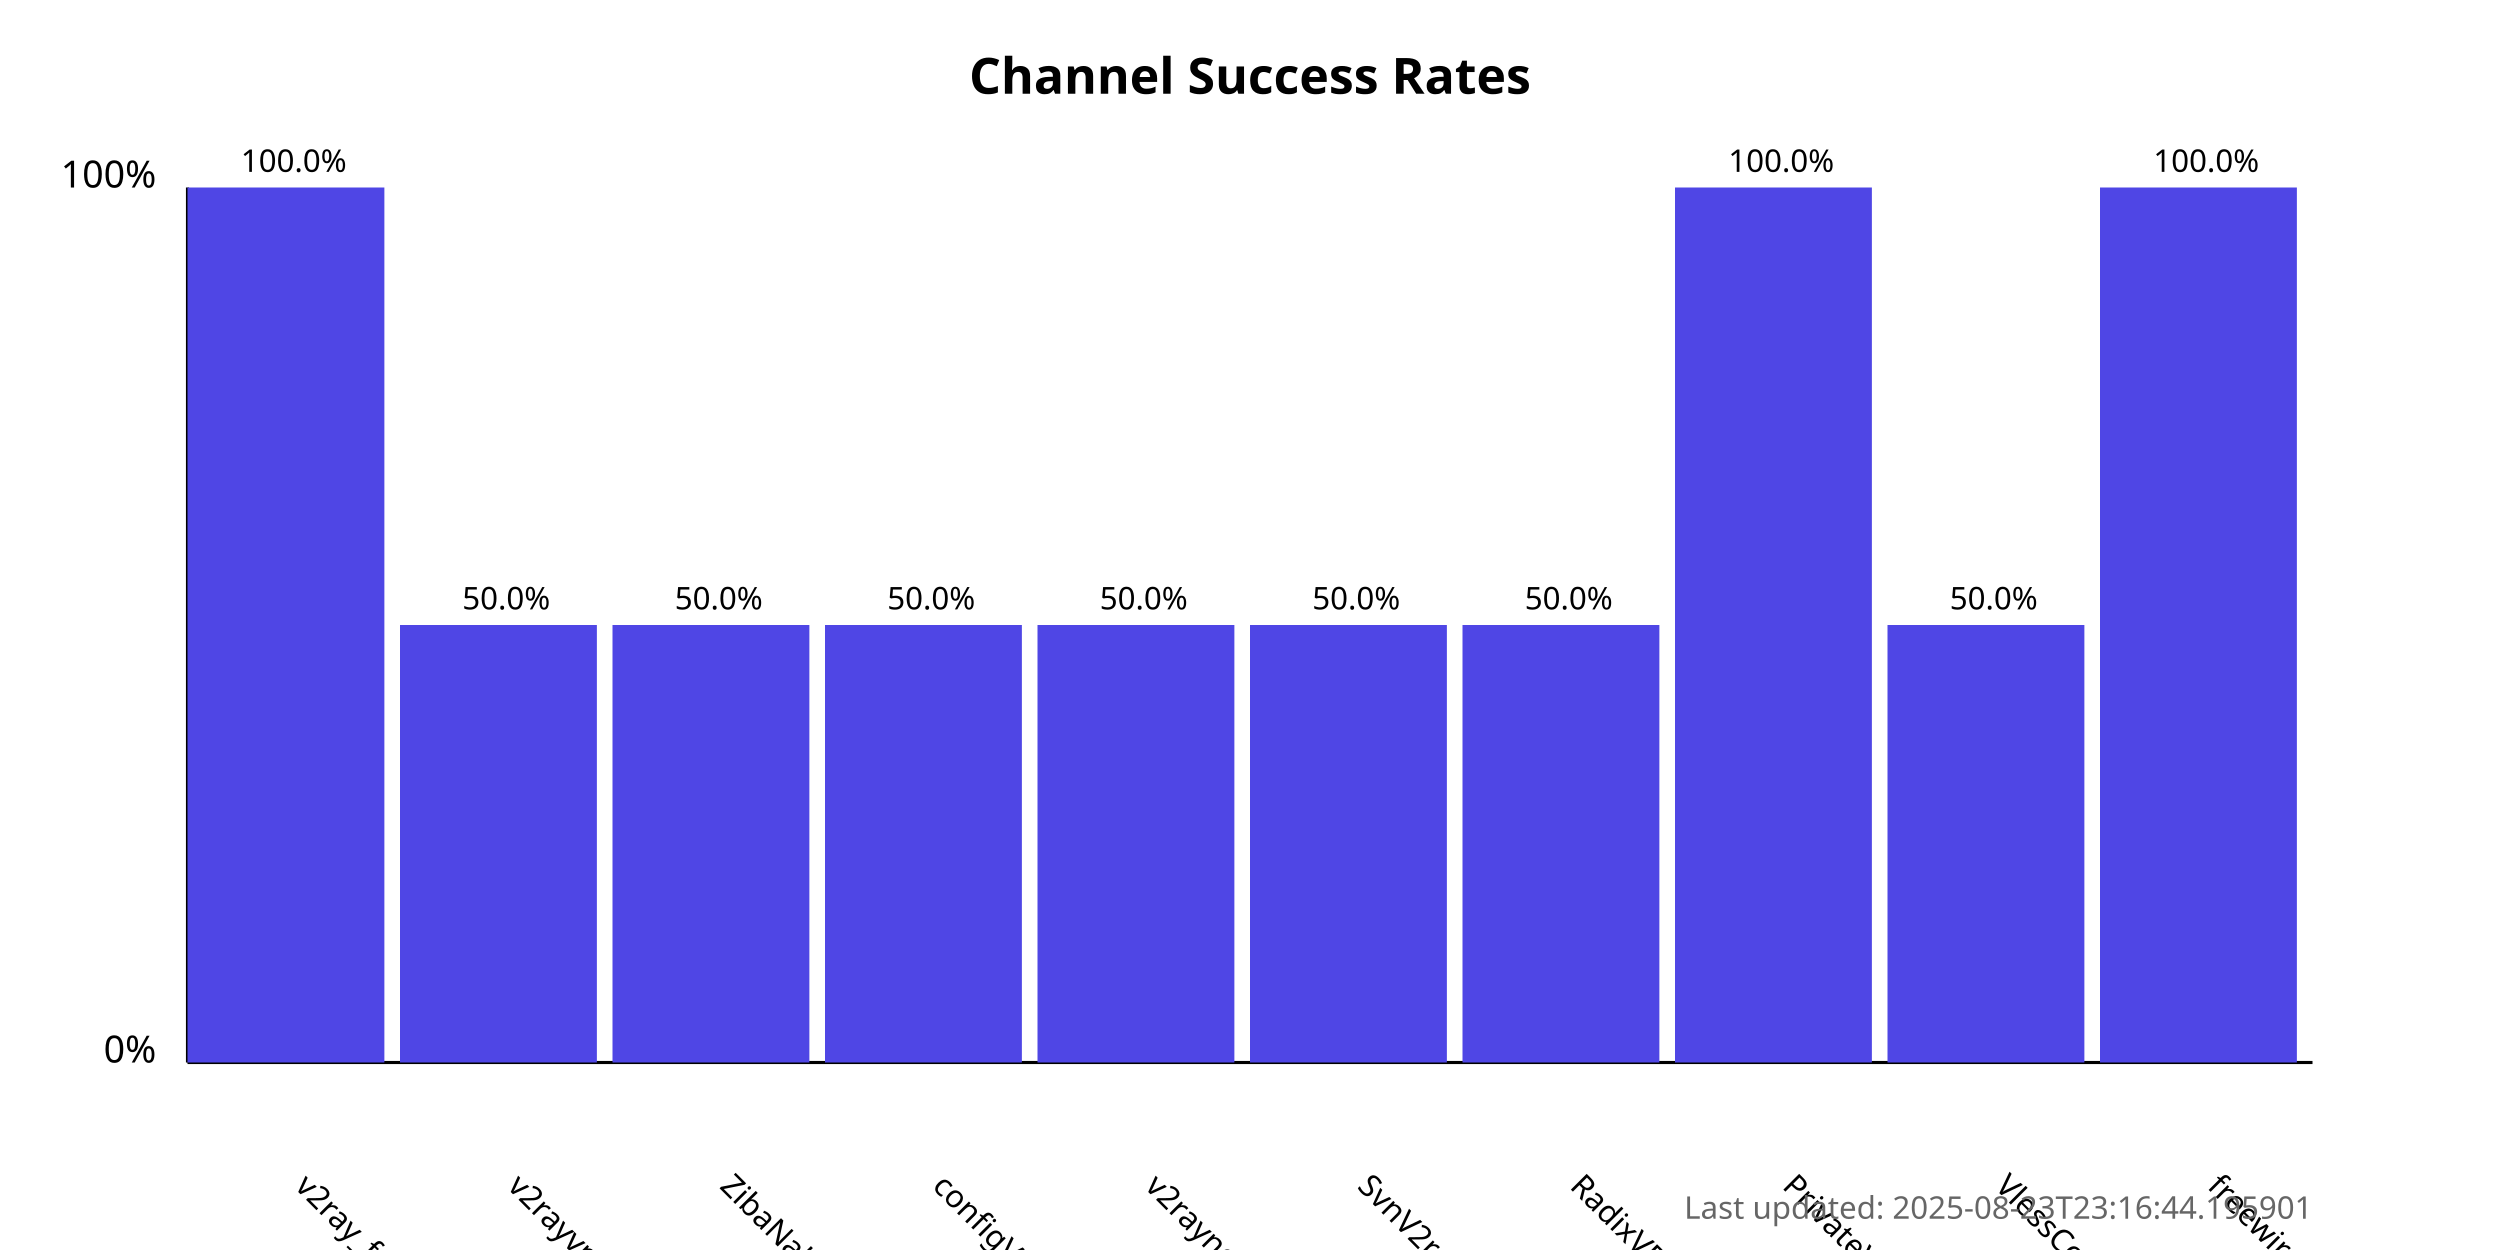
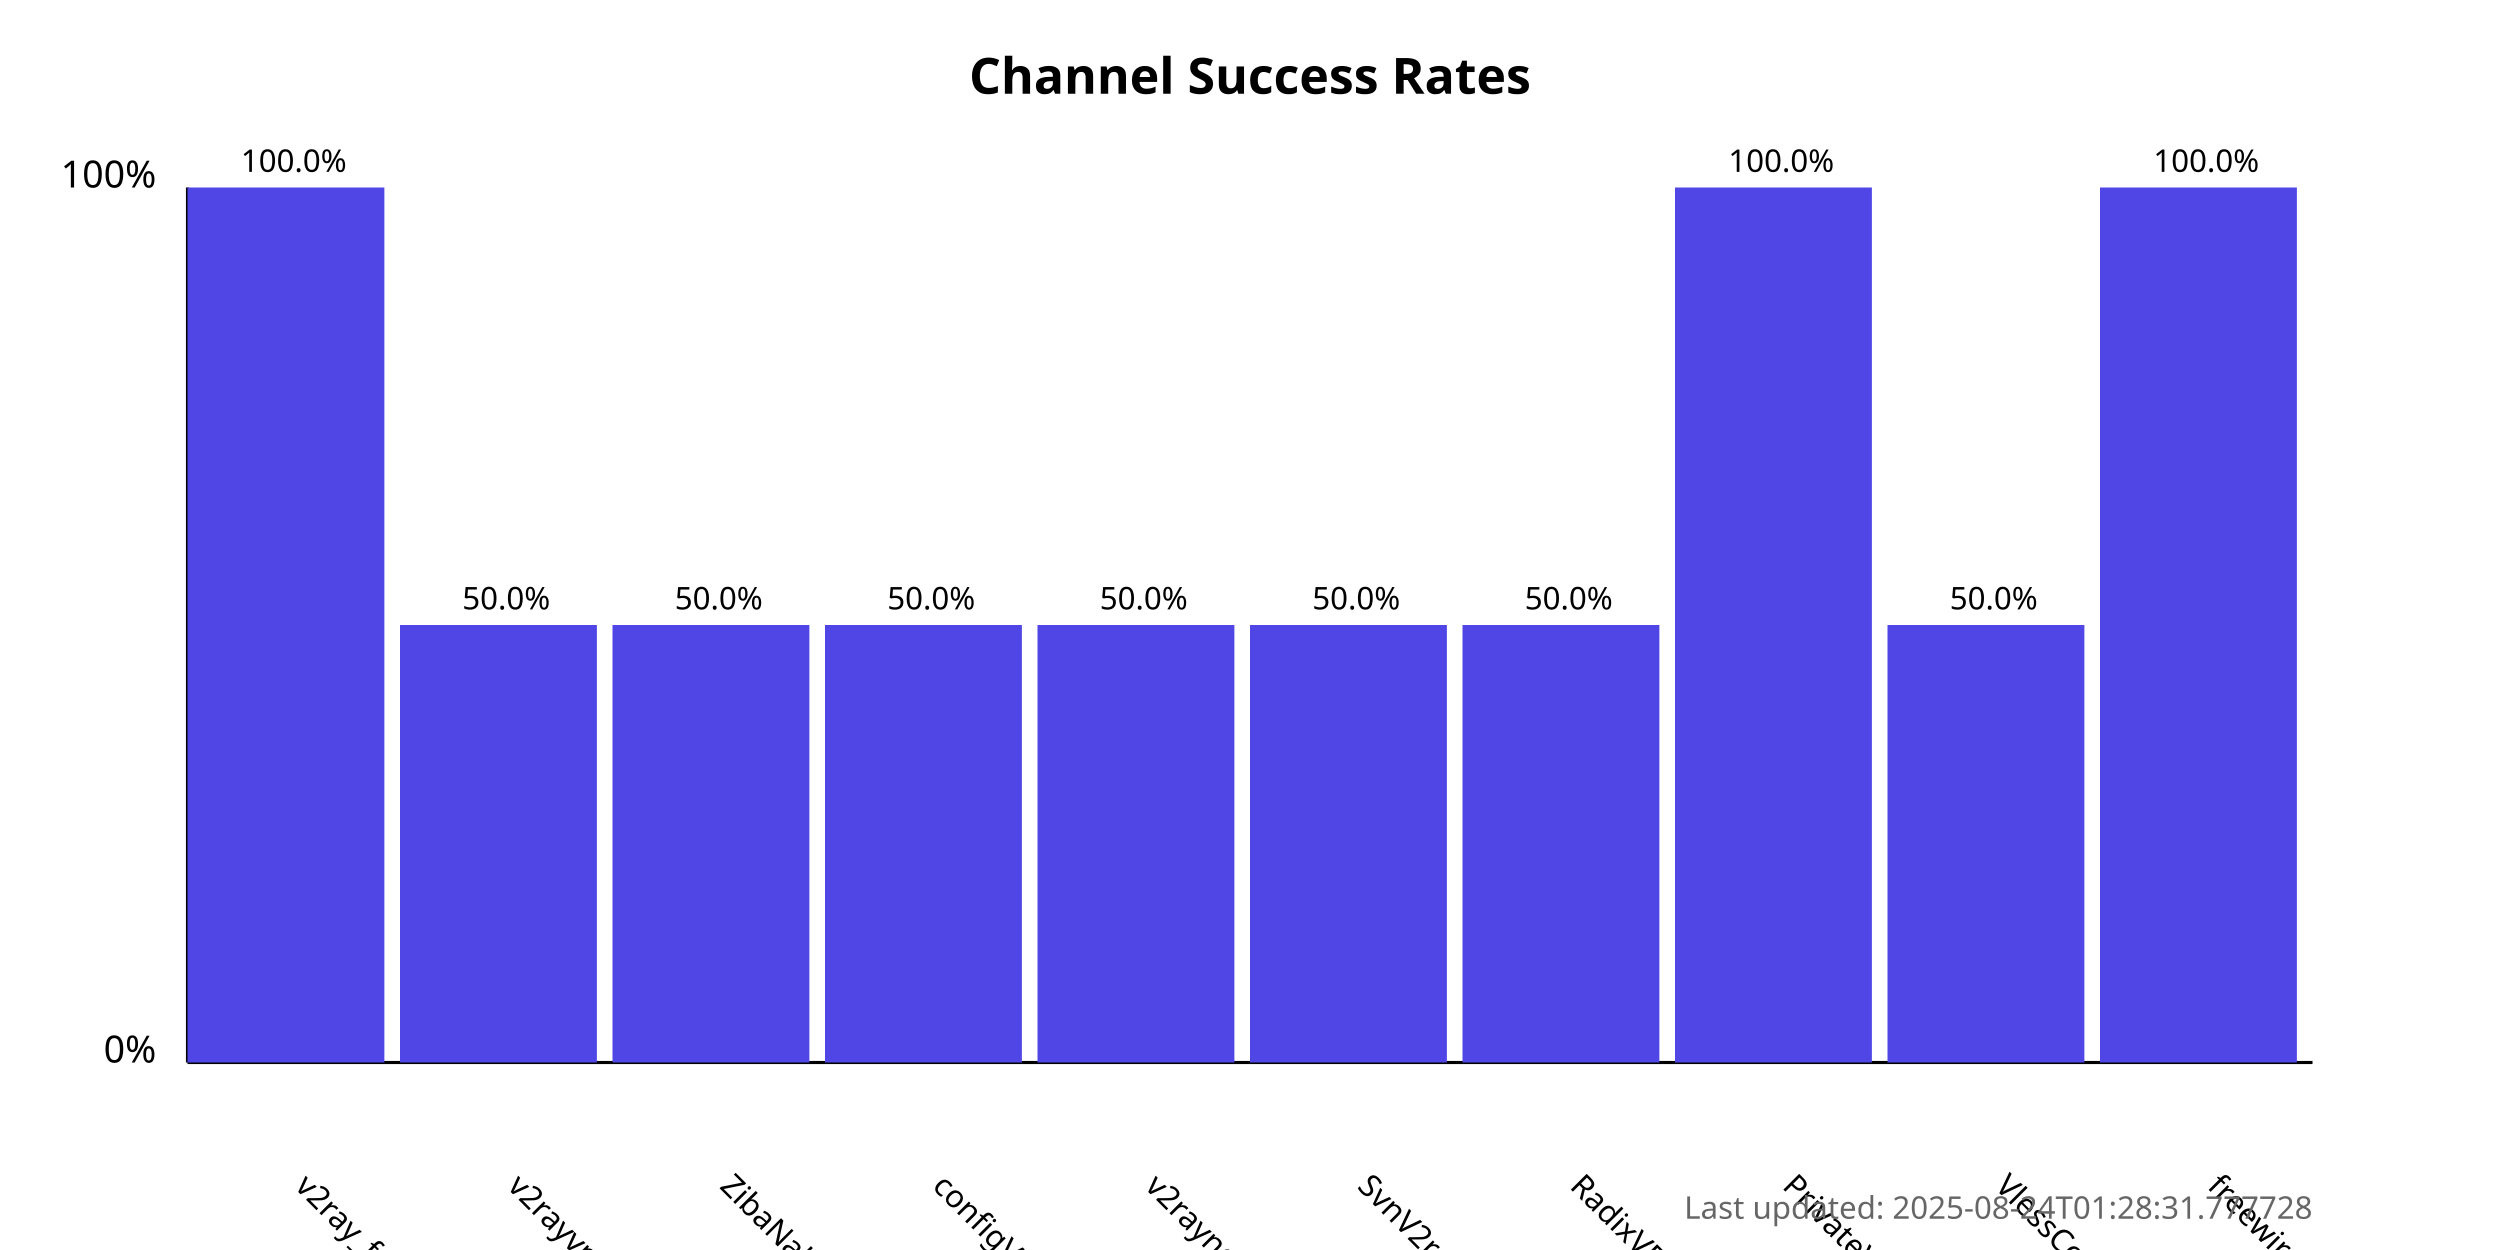
<svg xmlns="http://www.w3.org/2000/svg" width="800" height="400">
  <style>
            .chart-title { font: bold 16px sans-serif; }
            .axis-label { font: 12px sans-serif; }
            .tick-label { font: 10px sans-serif; }
            .bar { fill: #4f46e5; }
            .bar:hover { fill: #6366f1; }
            .timestamp { font: 10px sans-serif; fill: #666; }
        </style>
  <text x="400.0" y="30" text-anchor="middle" class="chart-title">
            Channel Success Rates
        </text>
  <line x1="60" y1="340" x2="60" y2="60" stroke="black" stroke-width="1" />
  <line x1="60" y1="340" x2="740" y2="340" stroke="black" stroke-width="1" />
  <text x="50" y="340" text-anchor="end" class="axis-label">0%</text>
  <text x="50" y="60" text-anchor="end" class="axis-label">100%</text>
  <g>
    <rect x="60" y="60.0" width="63.0" height="280.0" class="bar" />
    <text x="94.0" y="380" transform="rotate(45, 94.0, 380)" text-anchor="start" class="tick-label">
                v2ray_free_conf
            </text>
    <text x="94.0" y="55.0" text-anchor="middle" class="tick-label">
                100.0%
            </text>
  </g>
  <g>
    <rect x="128.0" y="200.0" width="63.0" height="140.0" class="bar" />
    <text x="162.0" y="380" transform="rotate(45, 162.0, 380)" text-anchor="start" class="tick-label">
                v2rayvpno
            </text>
    <text x="162.0" y="195.0" text-anchor="middle" class="tick-label">
                50.0%
            </text>
  </g>
  <g>
    <rect x="196.0" y="200.0" width="63.0" height="140.0" class="bar" />
    <text x="230.0" y="380" transform="rotate(45, 230.0, 380)" text-anchor="start" class="tick-label">
                ZibaNabz
            </text>
    <text x="230.0" y="195.0" text-anchor="middle" class="tick-label">
                50.0%
            </text>
  </g>
  <g>
    <rect x="264.0" y="200.0" width="63.0" height="140.0" class="bar" />
    <text x="298.0" y="380" transform="rotate(45, 298.0, 380)" text-anchor="start" class="tick-label">
                configV2rayForFree
            </text>
    <text x="298.0" y="195.0" text-anchor="middle" class="tick-label">
                50.0%
            </text>
  </g>
  <g>
    <rect x="332.0" y="200.0" width="63.0" height="140.0" class="bar" />
    <text x="366.0" y="380" transform="rotate(45, 366.0, 380)" text-anchor="start" class="tick-label">
                v2rayngvpn
            </text>
    <text x="366.0" y="195.0" text-anchor="middle" class="tick-label">
                50.0%
            </text>
  </g>
  <g>
    <rect x="400.0" y="200.0" width="63.0" height="140.0" class="bar" />
    <text x="434.0" y="380" transform="rotate(45, 434.0, 380)" text-anchor="start" class="tick-label">
                SvnV2ray
            </text>
    <text x="434.0" y="195.0" text-anchor="middle" class="tick-label">
                50.0%
            </text>
  </g>
  <g>
    <rect x="468.0" y="200.0" width="63.0" height="140.0" class="bar" />
    <text x="502.0" y="380" transform="rotate(45, 502.0, 380)" text-anchor="start" class="tick-label">
                RadixVPN
            </text>
    <text x="502.0" y="195.0" text-anchor="middle" class="tick-label">
                50.0%
            </text>
  </g>
  <g>
    <rect x="536.0" y="60.0" width="63.0" height="280.0" class="bar" />
    <text x="570.0" y="380" transform="rotate(45, 570.0, 380)" text-anchor="start" class="tick-label">
                PrivateVPNs
            </text>
    <text x="570.0" y="55.0" text-anchor="middle" class="tick-label">
                100.0%
            </text>
  </g>
  <g>
    <rect x="604.0" y="200.0" width="63.0" height="140.0" class="bar" />
    <text x="638.0" y="380" transform="rotate(45, 638.0, 380)" text-anchor="start" class="tick-label">
                VlessConfig
            </text>
    <text x="638.0" y="195.0" text-anchor="middle" class="tick-label">
                50.0%
            </text>
  </g>
  <g>
    <rect x="672.0" y="60.0" width="63.0" height="280.0" class="bar" />
    <text x="706.0" y="380" transform="rotate(45, 706.0, 380)" text-anchor="start" class="tick-label">
                freewireguard
            </text>
    <text x="706.0" y="55.0" text-anchor="middle" class="tick-label">
                100.0%
            </text>
  </g>
  <text x="740" y="390" text-anchor="end" class="timestamp">
-             Last updated: 2025-08-23T23:16:44.195901
+             Last updated: 2025-08-24T01:28:31.777728
        </text>
</svg>
